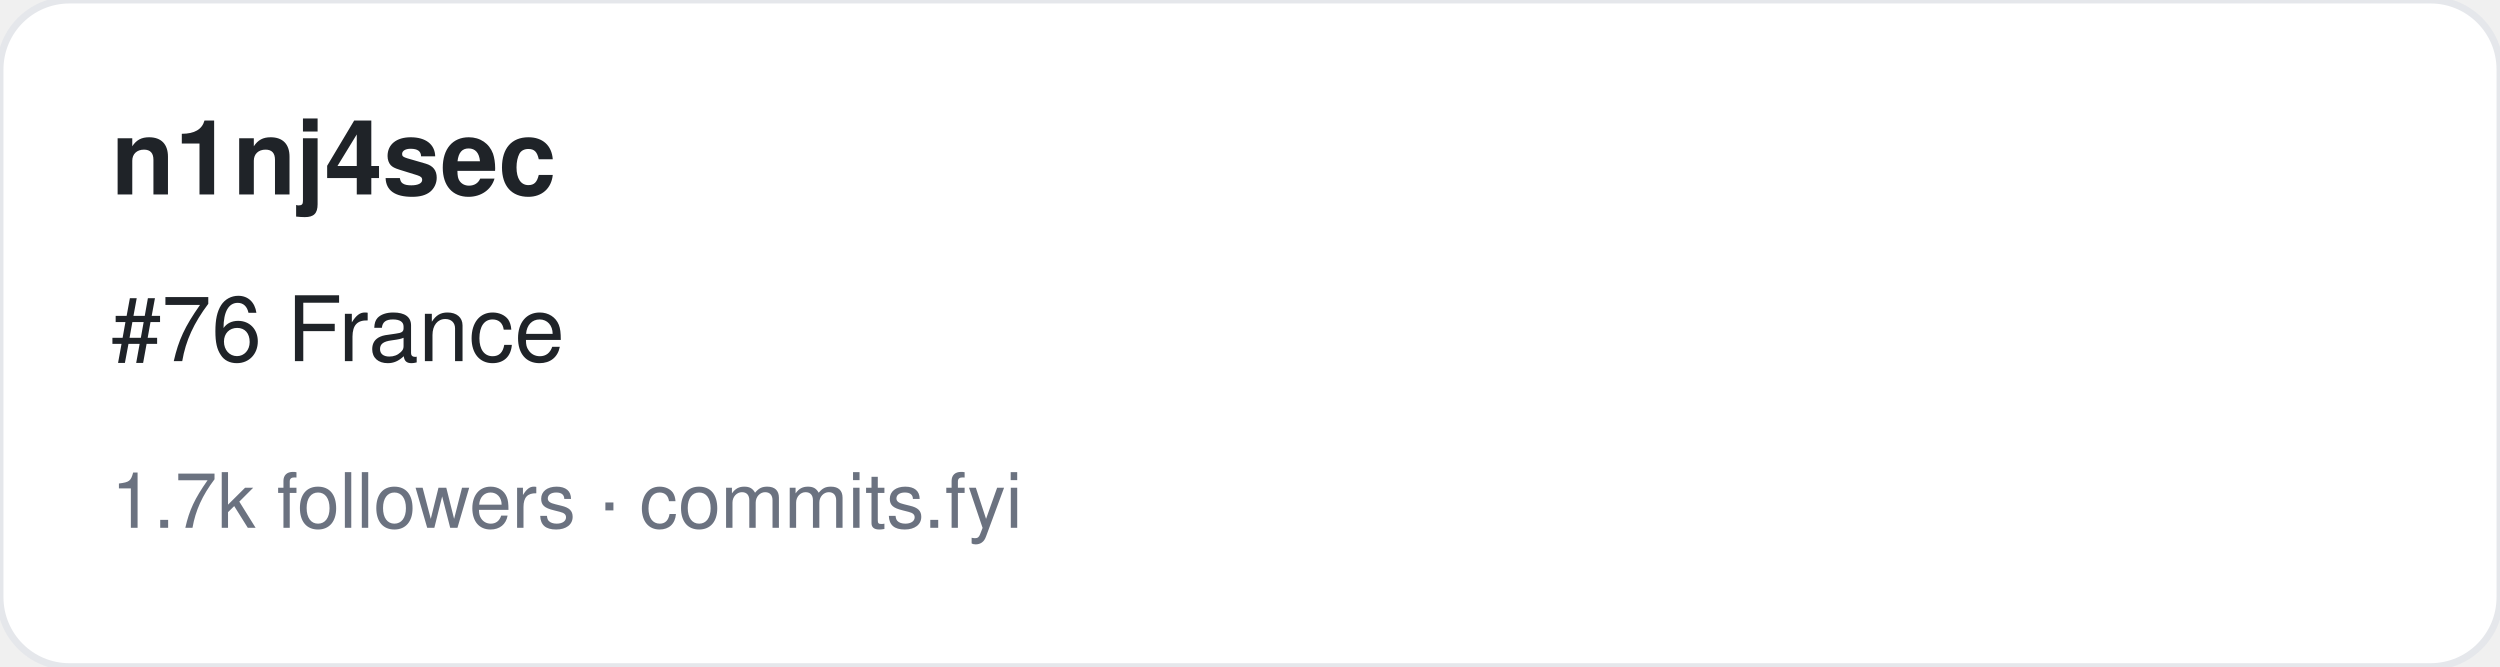
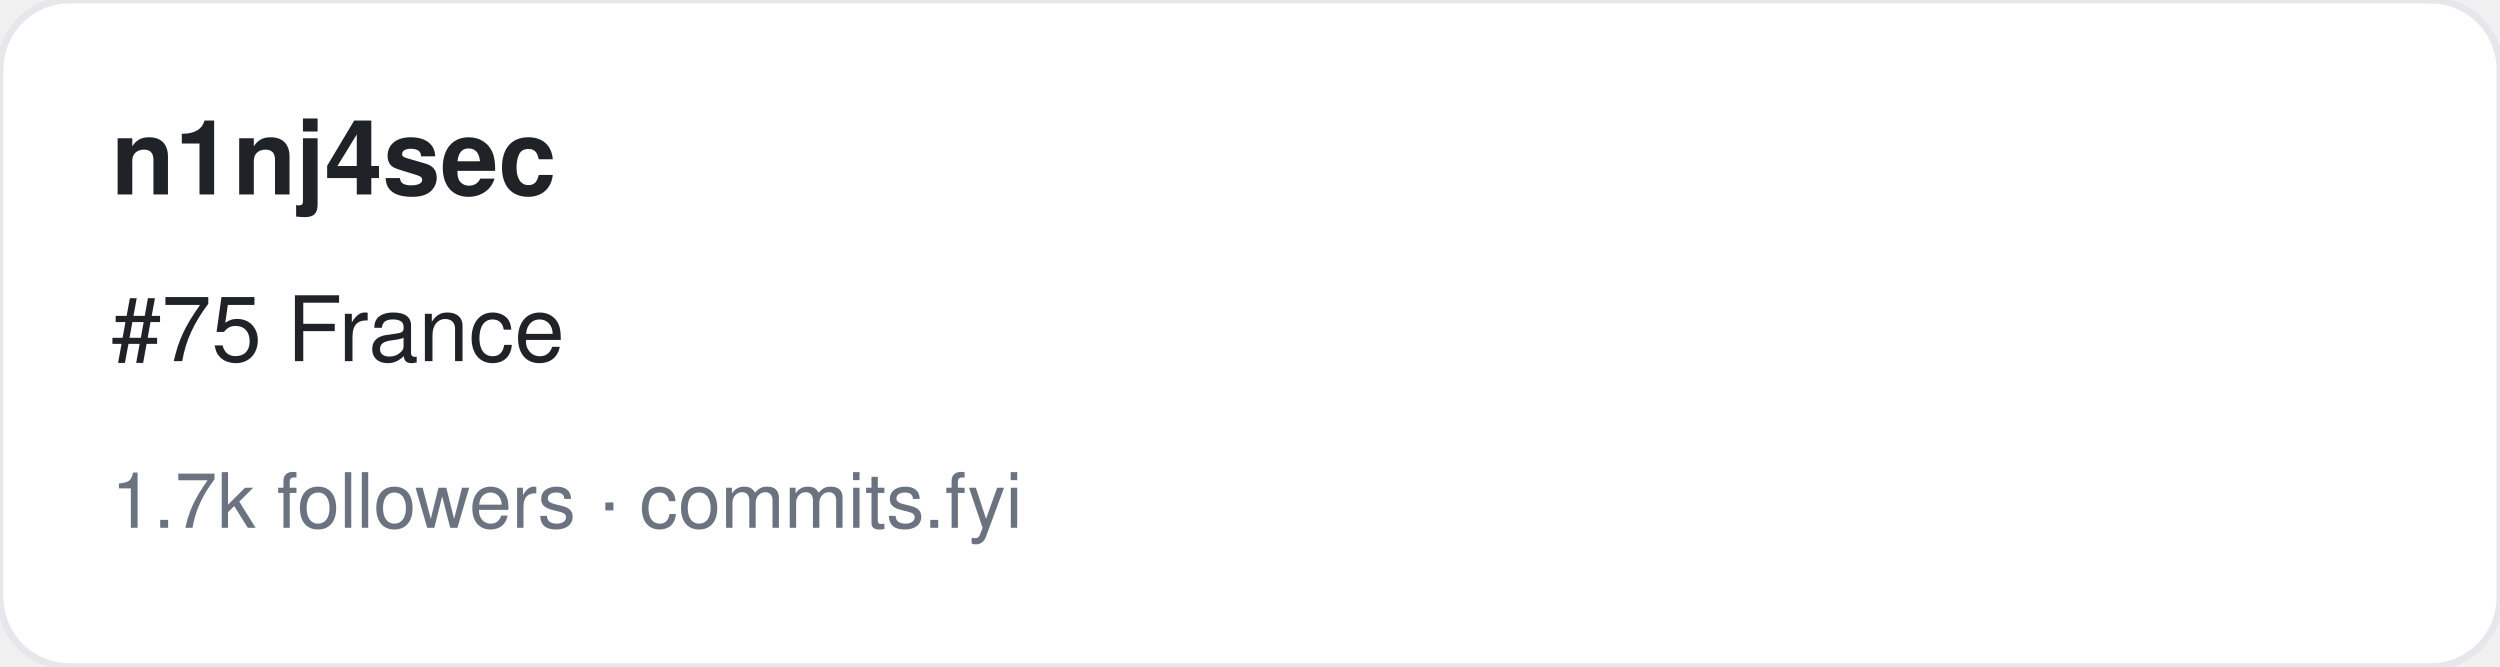
<svg xmlns="http://www.w3.org/2000/svg" width="360" height="96" viewBox="0 0 360 96" font-family="-apple-system,BlinkMacSystemFont,Segoe UI,Helvetica,Arial,sans-serif">
  <rect width="360" height="96" rx="10" fill="#ffffff" stroke="#e5e7eb" />
  <text x="16" y="28" font-size="15" font-weight="700" fill="#1f2328">n1nj4sec</text>
-   <text x="16" y="52" font-size="13" fill="#1f2328">#76 France</text>
+   <text x="16" y="52" font-size="13" fill="#1f2328">#75 France</text>
  <text x="16" y="76" font-size="11" fill="#6b7280">1.7k followers · commits.fyi</text>
</svg>
